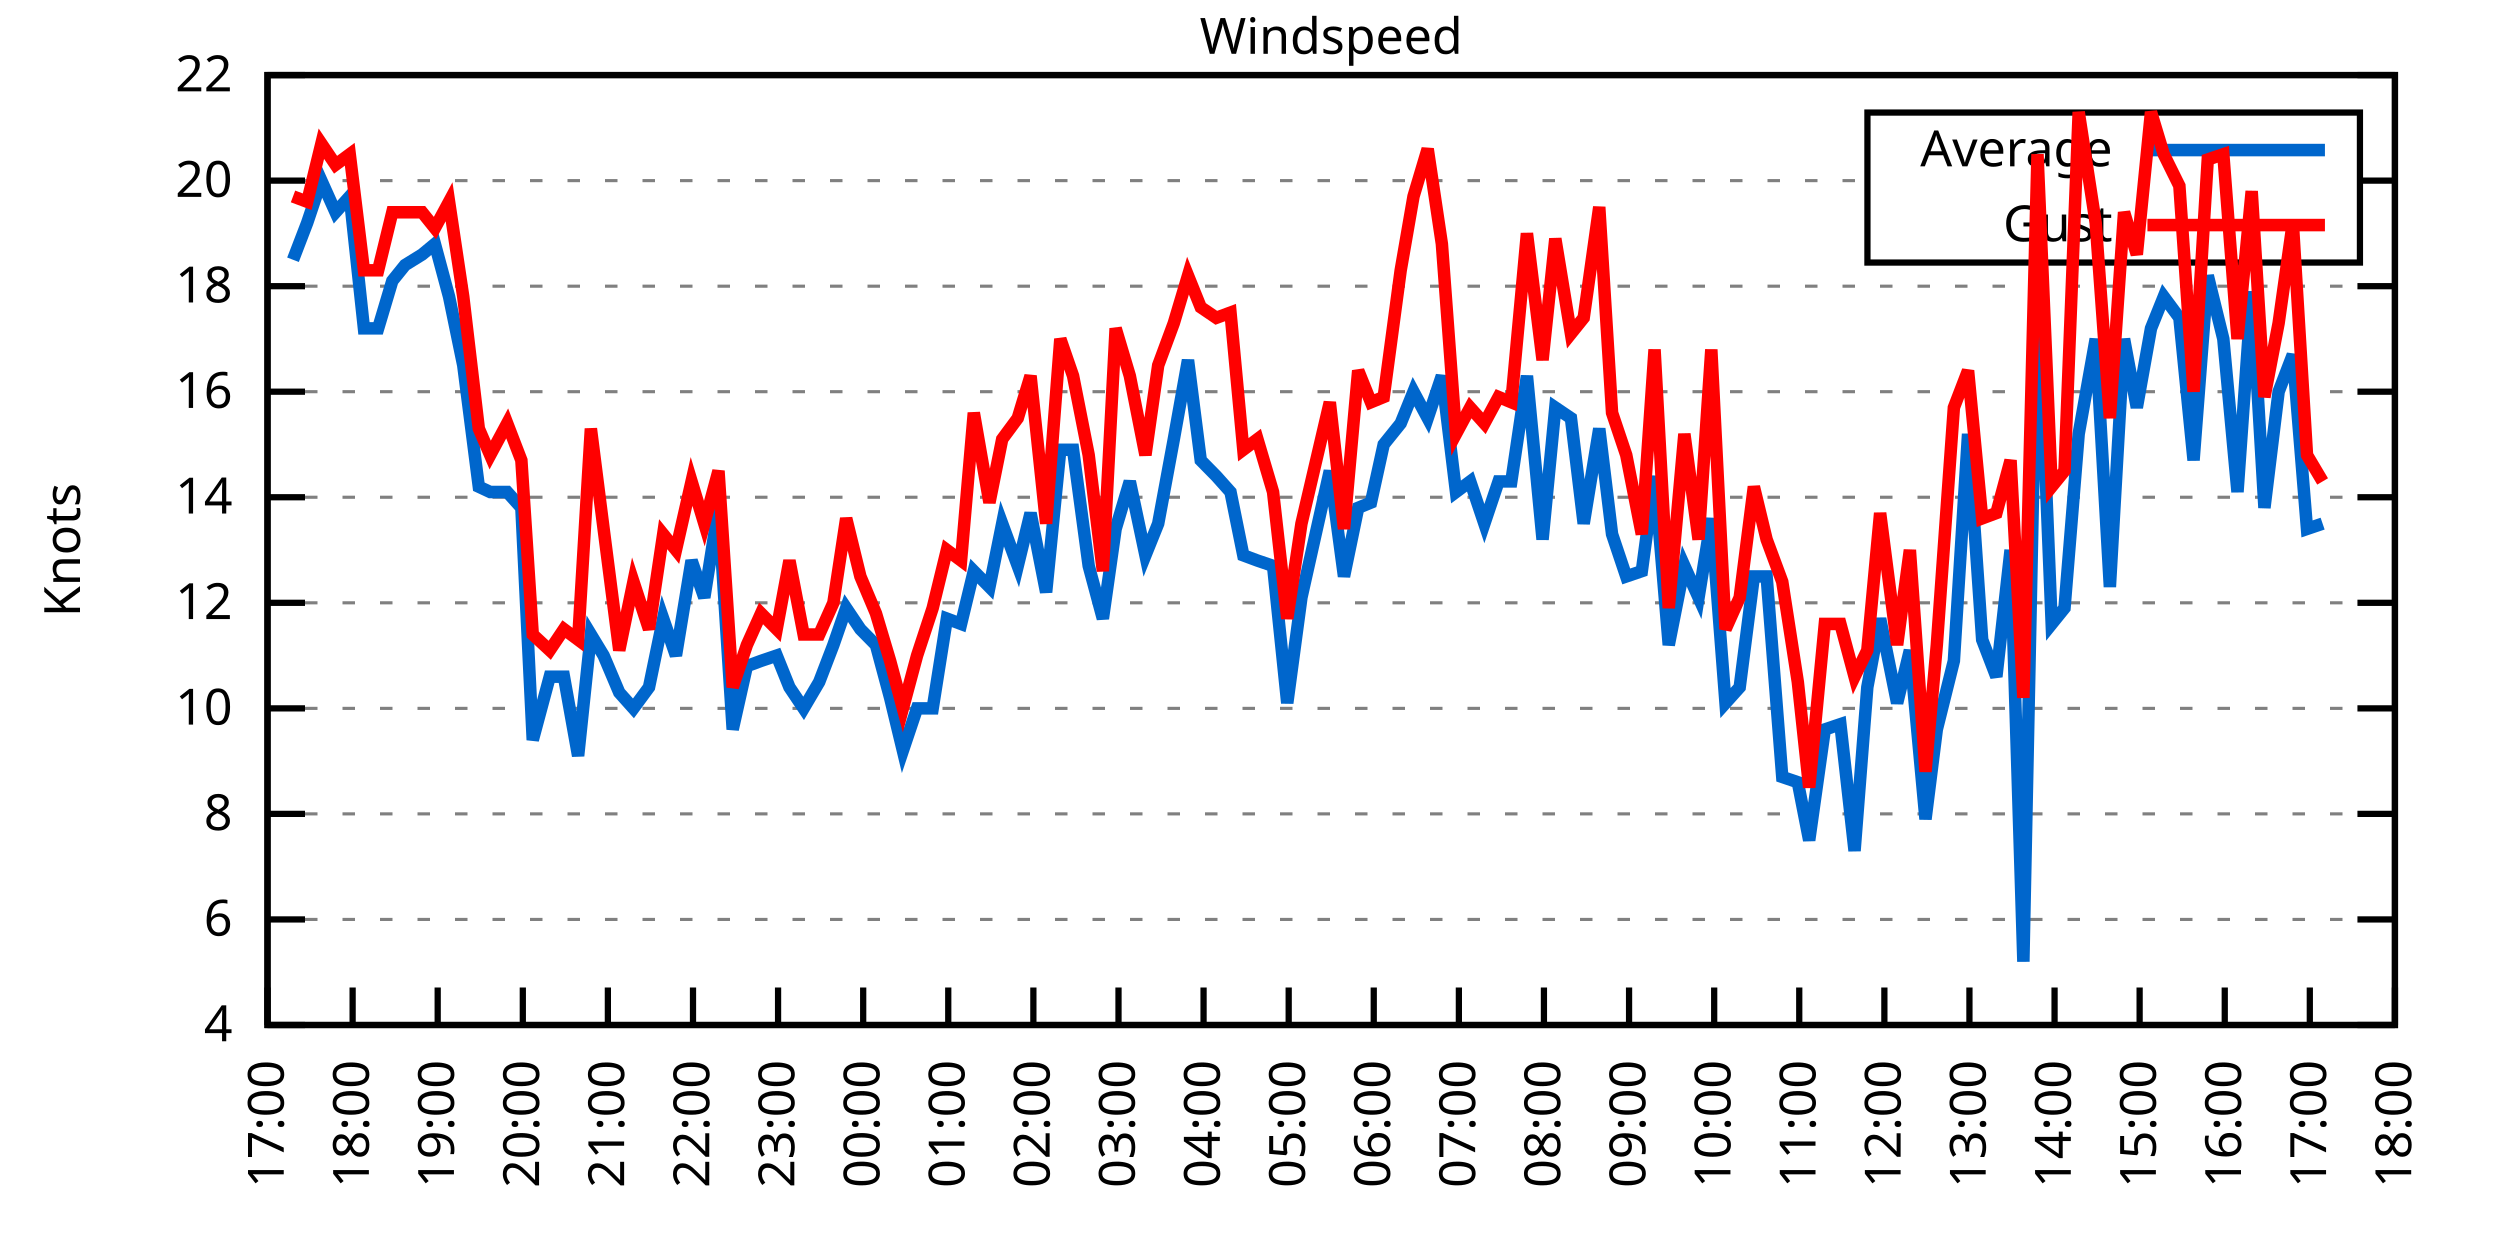
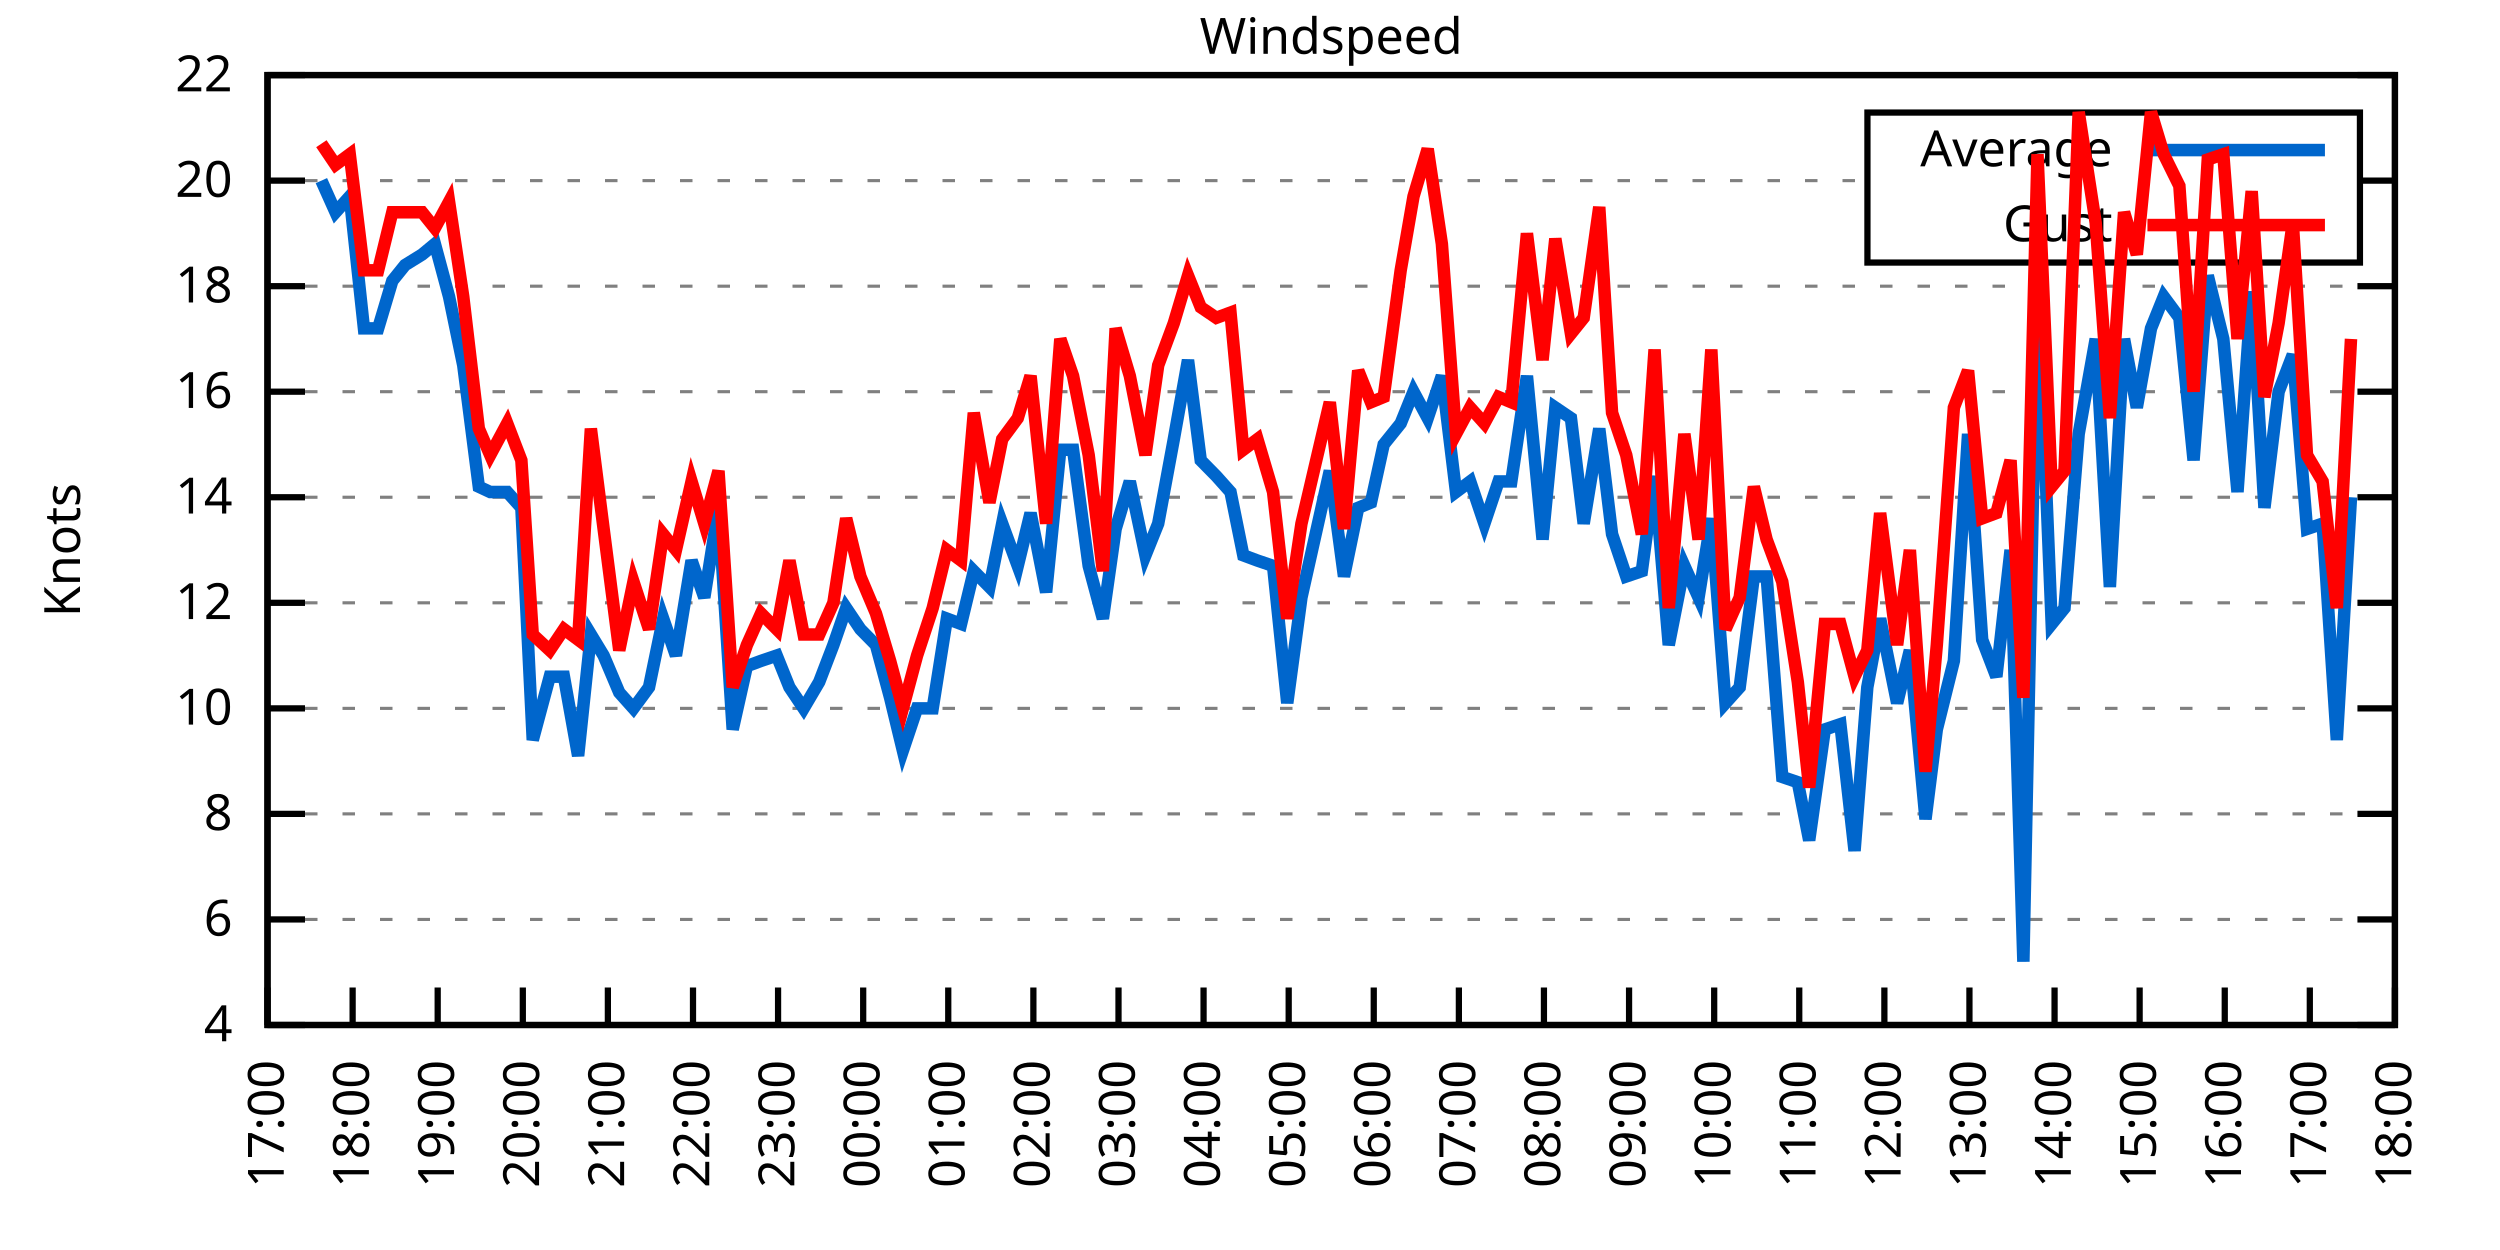
<svg xmlns="http://www.w3.org/2000/svg" xmlns:xlink="http://www.w3.org/1999/xlink" width="400" height="200" viewBox="0 0 400 200">
  <g id="gnuplot_canvas">
    <rect x="0" y="0" width="400" height="200" fill="none" />
    <defs>
      <circle id="gpDot" r="0.5" stroke-width="0.5" stroke="currentColor" />
      <path id="gpPt0" stroke-width="0.333" stroke="currentColor" d="M-1,0 h2 M0,-1 v2" />
      <path id="gpPt1" stroke-width="0.333" stroke="currentColor" d="M-1,-1 L1,1 M1,-1 L-1,1" />
      <path id="gpPt2" stroke-width="0.333" stroke="currentColor" d="M-1,0 L1,0 M0,-1 L0,1 M-1,-1 L1,1 M-1,1 L1,-1" />
      <rect id="gpPt3" stroke-width="0.333" stroke="currentColor" x="-1" y="-1" width="2" height="2" />
      <rect id="gpPt4" stroke-width="0.333" stroke="currentColor" fill="currentColor" x="-1" y="-1" width="2" height="2" />
      <circle id="gpPt5" stroke-width="0.333" stroke="currentColor" cx="0" cy="0" r="1" />
      <use xlink:href="#gpPt5" id="gpPt6" fill="currentColor" stroke="none" />
      <path id="gpPt7" stroke-width="0.333" stroke="currentColor" d="M0,-1.33 L-1.33,0.67 L1.33,0.67 z" />
      <use xlink:href="#gpPt7" id="gpPt8" fill="currentColor" stroke="none" />
      <use xlink:href="#gpPt7" id="gpPt9" stroke="currentColor" transform="rotate(180)" />
      <use xlink:href="#gpPt9" id="gpPt10" fill="currentColor" stroke="none" />
      <use xlink:href="#gpPt3" id="gpPt11" stroke="currentColor" transform="rotate(45)" />
      <use xlink:href="#gpPt11" id="gpPt12" fill="currentColor" stroke="none" />
      <path id="gpPt13" stroke-width="0.333" stroke="currentColor" d="M0,1.330 L1.265,0.411 L0.782,-1.067 L-0.782,-1.076 L-1.265,0.411 z" />
      <use xlink:href="#gpPt13" id="gpPt14" fill="currentColor" stroke="none" />
      <filter id="textbox" filterUnits="objectBoundingBox" x="0" y="0" height="1" width="1">
        <feFlood flood-color="white" flood-opacity="1" result="bgnd" />
        <feComposite in="SourceGraphic" in2="bgnd" operator="atop" />
      </filter>
      <filter id="greybox" filterUnits="objectBoundingBox" x="0" y="0" height="1" width="1">
        <feFlood flood-color="lightgrey" flood-opacity="1" result="grey" />
        <feComposite in="SourceGraphic" in2="grey" operator="atop" />
      </filter>
    </defs>
    <g fill="none" color="white" stroke="currentColor" stroke-width="1.00" stroke-linecap="butt" stroke-linejoin="miter">
</g>
    <g fill="none" color="black" stroke="currentColor" stroke-width="1.00" stroke-linecap="butt" stroke-linejoin="miter">
      <g stroke="none" shape-rendering="crispEdges">
        <polygon fill="rgb(255, 255, 255)" points="42.80,164.00 383.18,164.00 383.18,12.02 42.80,12.02 " />
      </g>
    </g>
    <g fill="none" color="black" stroke="currentColor" stroke-width="1.00" stroke-linecap="butt" stroke-linejoin="miter">
</g>
    <g fill="none" color="black" stroke="black" stroke-width="0.50" stroke-linecap="butt" stroke-linejoin="miter">
</g>
    <g fill="none" color="gray" stroke="currentColor" stroke-width="0.50" stroke-linecap="butt" stroke-linejoin="miter">
      <path stroke="gray" stroke-dasharray="2,4" class="gridline" d="M42.80,164.00 L383.19,164.00  " />
    </g>
    <g fill="none" color="gray" stroke="gray" stroke-width="1.00" stroke-linecap="butt" stroke-linejoin="miter">
</g>
    <g fill="none" color="black" stroke="currentColor" stroke-width="1.00" stroke-linecap="butt" stroke-linejoin="miter">
      <path stroke="black" d="M42.80,164.00 L48.80,164.00 M383.19,164.00 L377.19,164.00  " />
      <g transform="translate(37.20,166.60)" stroke="none" fill="black" font-family="Sans" font-size="8.00" text-anchor="end">
        <text>
          <tspan font-family="Sans"> 4</tspan>
        </text>
      </g>
    </g>
    <g fill="none" color="black" stroke="currentColor" stroke-width="1.00" stroke-linecap="butt" stroke-linejoin="miter">
</g>
    <g fill="none" color="black" stroke="black" stroke-width="0.50" stroke-linecap="butt" stroke-linejoin="miter">
</g>
    <g fill="none" color="gray" stroke="currentColor" stroke-width="0.50" stroke-linecap="butt" stroke-linejoin="miter">
      <path stroke="gray" stroke-dasharray="2,4" class="gridline" d="M42.80,147.11 L383.19,147.11  " />
    </g>
    <g fill="none" color="gray" stroke="gray" stroke-width="1.00" stroke-linecap="butt" stroke-linejoin="miter">
</g>
    <g fill="none" color="black" stroke="currentColor" stroke-width="1.00" stroke-linecap="butt" stroke-linejoin="miter">
      <path stroke="black" d="M42.80,147.11 L48.80,147.11 M383.19,147.11 L377.19,147.11  " />
      <g transform="translate(37.20,149.71)" stroke="none" fill="black" font-family="Sans" font-size="8.00" text-anchor="end">
        <text>
          <tspan font-family="Sans"> 6</tspan>
        </text>
      </g>
    </g>
    <g fill="none" color="black" stroke="currentColor" stroke-width="1.00" stroke-linecap="butt" stroke-linejoin="miter">
</g>
    <g fill="none" color="black" stroke="black" stroke-width="0.50" stroke-linecap="butt" stroke-linejoin="miter">
</g>
    <g fill="none" color="gray" stroke="currentColor" stroke-width="0.50" stroke-linecap="butt" stroke-linejoin="miter">
      <path stroke="gray" stroke-dasharray="2,4" class="gridline" d="M42.80,130.22 L383.19,130.22  " />
    </g>
    <g fill="none" color="gray" stroke="gray" stroke-width="1.00" stroke-linecap="butt" stroke-linejoin="miter">
</g>
    <g fill="none" color="black" stroke="currentColor" stroke-width="1.00" stroke-linecap="butt" stroke-linejoin="miter">
      <path stroke="black" d="M42.80,130.22 L48.80,130.22 M383.19,130.22 L377.19,130.22  " />
      <g transform="translate(37.20,132.82)" stroke="none" fill="black" font-family="Sans" font-size="8.00" text-anchor="end">
        <text>
          <tspan font-family="Sans"> 8</tspan>
        </text>
      </g>
    </g>
    <g fill="none" color="black" stroke="currentColor" stroke-width="1.00" stroke-linecap="butt" stroke-linejoin="miter">
</g>
    <g fill="none" color="black" stroke="black" stroke-width="0.50" stroke-linecap="butt" stroke-linejoin="miter">
</g>
    <g fill="none" color="gray" stroke="currentColor" stroke-width="0.50" stroke-linecap="butt" stroke-linejoin="miter">
      <path stroke="gray" stroke-dasharray="2,4" class="gridline" d="M42.80,113.34 L383.19,113.34  " />
    </g>
    <g fill="none" color="gray" stroke="gray" stroke-width="1.00" stroke-linecap="butt" stroke-linejoin="miter">
</g>
    <g fill="none" color="black" stroke="currentColor" stroke-width="1.00" stroke-linecap="butt" stroke-linejoin="miter">
      <path stroke="black" d="M42.80,113.34 L48.80,113.34 M383.19,113.34 L377.19,113.34  " />
      <g transform="translate(37.20,115.94)" stroke="none" fill="black" font-family="Sans" font-size="8.00" text-anchor="end">
        <text>
          <tspan font-family="Sans"> 10</tspan>
        </text>
      </g>
    </g>
    <g fill="none" color="black" stroke="currentColor" stroke-width="1.00" stroke-linecap="butt" stroke-linejoin="miter">
</g>
    <g fill="none" color="black" stroke="black" stroke-width="0.50" stroke-linecap="butt" stroke-linejoin="miter">
</g>
    <g fill="none" color="gray" stroke="currentColor" stroke-width="0.50" stroke-linecap="butt" stroke-linejoin="miter">
      <path stroke="gray" stroke-dasharray="2,4" class="gridline" d="M42.80,96.45 L383.19,96.45  " />
    </g>
    <g fill="none" color="gray" stroke="gray" stroke-width="1.00" stroke-linecap="butt" stroke-linejoin="miter">
</g>
    <g fill="none" color="black" stroke="currentColor" stroke-width="1.00" stroke-linecap="butt" stroke-linejoin="miter">
      <path stroke="black" d="M42.80,96.45 L48.80,96.45 M383.19,96.45 L377.19,96.45  " />
      <g transform="translate(37.20,99.05)" stroke="none" fill="black" font-family="Sans" font-size="8.00" text-anchor="end">
        <text>
          <tspan font-family="Sans"> 12</tspan>
        </text>
      </g>
    </g>
    <g fill="none" color="black" stroke="currentColor" stroke-width="1.00" stroke-linecap="butt" stroke-linejoin="miter">
</g>
    <g fill="none" color="black" stroke="black" stroke-width="0.50" stroke-linecap="butt" stroke-linejoin="miter">
</g>
    <g fill="none" color="gray" stroke="currentColor" stroke-width="0.50" stroke-linecap="butt" stroke-linejoin="miter">
      <path stroke="gray" stroke-dasharray="2,4" class="gridline" d="M42.80,79.56 L383.19,79.56  " />
    </g>
    <g fill="none" color="gray" stroke="gray" stroke-width="1.00" stroke-linecap="butt" stroke-linejoin="miter">
</g>
    <g fill="none" color="black" stroke="currentColor" stroke-width="1.00" stroke-linecap="butt" stroke-linejoin="miter">
      <path stroke="black" d="M42.80,79.56 L48.80,79.56 M383.19,79.56 L377.19,79.56  " />
      <g transform="translate(37.20,82.16)" stroke="none" fill="black" font-family="Sans" font-size="8.00" text-anchor="end">
        <text>
          <tspan font-family="Sans"> 14</tspan>
        </text>
      </g>
    </g>
    <g fill="none" color="black" stroke="currentColor" stroke-width="1.00" stroke-linecap="butt" stroke-linejoin="miter">
</g>
    <g fill="none" color="black" stroke="black" stroke-width="0.50" stroke-linecap="butt" stroke-linejoin="miter">
</g>
    <g fill="none" color="gray" stroke="currentColor" stroke-width="0.50" stroke-linecap="butt" stroke-linejoin="miter">
      <path stroke="gray" stroke-dasharray="2,4" class="gridline" d="M42.80,62.67 L383.19,62.67  " />
    </g>
    <g fill="none" color="gray" stroke="gray" stroke-width="1.00" stroke-linecap="butt" stroke-linejoin="miter">
</g>
    <g fill="none" color="black" stroke="currentColor" stroke-width="1.00" stroke-linecap="butt" stroke-linejoin="miter">
      <path stroke="black" d="M42.80,62.67 L48.80,62.67 M383.19,62.67 L377.19,62.67  " />
      <g transform="translate(37.20,65.27)" stroke="none" fill="black" font-family="Sans" font-size="8.00" text-anchor="end">
        <text>
          <tspan font-family="Sans"> 16</tspan>
        </text>
      </g>
    </g>
    <g fill="none" color="black" stroke="currentColor" stroke-width="1.00" stroke-linecap="butt" stroke-linejoin="miter">
</g>
    <g fill="none" color="black" stroke="black" stroke-width="0.50" stroke-linecap="butt" stroke-linejoin="miter">
</g>
    <g fill="none" color="gray" stroke="currentColor" stroke-width="0.50" stroke-linecap="butt" stroke-linejoin="miter">
      <path stroke="gray" stroke-dasharray="2,4" class="gridline" d="M42.80,45.79 L383.19,45.79  " />
    </g>
    <g fill="none" color="gray" stroke="gray" stroke-width="1.00" stroke-linecap="butt" stroke-linejoin="miter">
</g>
    <g fill="none" color="black" stroke="currentColor" stroke-width="1.00" stroke-linecap="butt" stroke-linejoin="miter">
      <path stroke="black" d="M42.80,45.79 L48.80,45.79 M383.19,45.79 L377.19,45.79  " />
      <g transform="translate(37.20,48.39)" stroke="none" fill="black" font-family="Sans" font-size="8.00" text-anchor="end">
        <text>
          <tspan font-family="Sans"> 18</tspan>
        </text>
      </g>
    </g>
    <g fill="none" color="black" stroke="currentColor" stroke-width="1.00" stroke-linecap="butt" stroke-linejoin="miter">
</g>
    <g fill="none" color="black" stroke="black" stroke-width="0.50" stroke-linecap="butt" stroke-linejoin="miter">
</g>
    <g fill="none" color="gray" stroke="currentColor" stroke-width="0.50" stroke-linecap="butt" stroke-linejoin="miter">
      <path stroke="gray" stroke-dasharray="2,4" class="gridline" d="M42.80,28.90 L298.79,28.90 M377.59,28.90 L383.19,28.90  " />
    </g>
    <g fill="none" color="gray" stroke="gray" stroke-width="1.00" stroke-linecap="butt" stroke-linejoin="miter">
</g>
    <g fill="none" color="black" stroke="currentColor" stroke-width="1.00" stroke-linecap="butt" stroke-linejoin="miter">
      <path stroke="black" d="M42.80,28.90 L48.80,28.90 M383.19,28.90 L377.19,28.90  " />
      <g transform="translate(37.20,31.50)" stroke="none" fill="black" font-family="Sans" font-size="8.00" text-anchor="end">
        <text>
          <tspan font-family="Sans"> 20</tspan>
        </text>
      </g>
    </g>
    <g fill="none" color="black" stroke="currentColor" stroke-width="1.00" stroke-linecap="butt" stroke-linejoin="miter">
</g>
    <g fill="none" color="black" stroke="black" stroke-width="0.50" stroke-linecap="butt" stroke-linejoin="miter">
</g>
    <g fill="none" color="gray" stroke="currentColor" stroke-width="0.50" stroke-linecap="butt" stroke-linejoin="miter">
      <path stroke="gray" stroke-dasharray="2,4" class="gridline" d="M42.80,12.01 L383.19,12.01  " />
    </g>
    <g fill="none" color="gray" stroke="gray" stroke-width="1.00" stroke-linecap="butt" stroke-linejoin="miter">
</g>
    <g fill="none" color="black" stroke="currentColor" stroke-width="1.00" stroke-linecap="butt" stroke-linejoin="miter">
      <path stroke="black" d="M42.80,12.01 L48.80,12.01 M383.19,12.01 L377.19,12.01  " />
      <g transform="translate(37.20,14.61)" stroke="none" fill="black" font-family="Sans" font-size="8.00" text-anchor="end">
        <text>
          <tspan font-family="Sans"> 22</tspan>
        </text>
      </g>
    </g>
    <g fill="none" color="black" stroke="currentColor" stroke-width="1.00" stroke-linecap="butt" stroke-linejoin="miter">
      <path stroke="black" d="M42.80,164.00 L42.80,158.00  " />
      <g transform="translate(45.40,169.60) rotate(270.00)" stroke="none" fill="black" font-family="Sans" font-size="8.00" text-anchor="end">
        <text>
          <tspan font-family="Sans">17:00</tspan>
        </text>
      </g>
    </g>
    <g fill="none" color="black" stroke="currentColor" stroke-width="1.00" stroke-linecap="butt" stroke-linejoin="miter">
      <path stroke="black" d="M56.42,164.00 L56.42,158.00  " />
      <g transform="translate(59.02,169.60) rotate(270.00)" stroke="none" fill="black" font-family="Sans" font-size="8.00" text-anchor="end">
        <text>
          <tspan font-family="Sans">18:00</tspan>
        </text>
      </g>
    </g>
    <g fill="none" color="black" stroke="currentColor" stroke-width="1.00" stroke-linecap="butt" stroke-linejoin="miter">
      <path stroke="black" d="M70.03,164.00 L70.03,158.00  " />
      <g transform="translate(72.63,169.60) rotate(270.00)" stroke="none" fill="black" font-family="Sans" font-size="8.00" text-anchor="end">
        <text>
          <tspan font-family="Sans">19:00</tspan>
        </text>
      </g>
    </g>
    <g fill="none" color="black" stroke="currentColor" stroke-width="1.00" stroke-linecap="butt" stroke-linejoin="miter">
      <path stroke="black" d="M83.65,164.00 L83.65,158.00  " />
      <g transform="translate(86.25,169.60) rotate(270.00)" stroke="none" fill="black" font-family="Sans" font-size="8.00" text-anchor="end">
        <text>
          <tspan font-family="Sans">20:00</tspan>
        </text>
      </g>
    </g>
    <g fill="none" color="black" stroke="currentColor" stroke-width="1.00" stroke-linecap="butt" stroke-linejoin="miter">
      <path stroke="black" d="M97.26,164.00 L97.26,158.00  " />
      <g transform="translate(99.86,169.60) rotate(270.00)" stroke="none" fill="black" font-family="Sans" font-size="8.00" text-anchor="end">
        <text>
          <tspan font-family="Sans">21:00</tspan>
        </text>
      </g>
    </g>
    <g fill="none" color="black" stroke="currentColor" stroke-width="1.00" stroke-linecap="butt" stroke-linejoin="miter">
      <path stroke="black" d="M110.88,164.00 L110.88,158.00  " />
      <g transform="translate(113.48,169.60) rotate(270.00)" stroke="none" fill="black" font-family="Sans" font-size="8.00" text-anchor="end">
        <text>
          <tspan font-family="Sans">22:00</tspan>
        </text>
      </g>
    </g>
    <g fill="none" color="black" stroke="currentColor" stroke-width="1.00" stroke-linecap="butt" stroke-linejoin="miter">
      <path stroke="black" d="M124.49,164.00 L124.49,158.00  " />
      <g transform="translate(127.09,169.60) rotate(270.00)" stroke="none" fill="black" font-family="Sans" font-size="8.00" text-anchor="end">
        <text>
          <tspan font-family="Sans">23:00</tspan>
        </text>
      </g>
    </g>
    <g fill="none" color="black" stroke="currentColor" stroke-width="1.00" stroke-linecap="butt" stroke-linejoin="miter">
      <path stroke="black" d="M138.11,164.00 L138.11,158.00  " />
      <g transform="translate(140.71,169.60) rotate(270.00)" stroke="none" fill="black" font-family="Sans" font-size="8.00" text-anchor="end">
        <text>
          <tspan font-family="Sans">00:00</tspan>
        </text>
      </g>
    </g>
    <g fill="none" color="black" stroke="currentColor" stroke-width="1.00" stroke-linecap="butt" stroke-linejoin="miter">
      <path stroke="black" d="M151.72,164.00 L151.72,158.00  " />
      <g transform="translate(154.32,169.60) rotate(270.00)" stroke="none" fill="black" font-family="Sans" font-size="8.00" text-anchor="end">
        <text>
          <tspan font-family="Sans">01:00</tspan>
        </text>
      </g>
    </g>
    <g fill="none" color="black" stroke="currentColor" stroke-width="1.00" stroke-linecap="butt" stroke-linejoin="miter">
      <path stroke="black" d="M165.34,164.00 L165.34,158.00  " />
      <g transform="translate(167.94,169.60) rotate(270.00)" stroke="none" fill="black" font-family="Sans" font-size="8.00" text-anchor="end">
        <text>
          <tspan font-family="Sans">02:00</tspan>
        </text>
      </g>
    </g>
    <g fill="none" color="black" stroke="currentColor" stroke-width="1.00" stroke-linecap="butt" stroke-linejoin="miter">
      <path stroke="black" d="M178.96,164.00 L178.96,158.00  " />
      <g transform="translate(181.56,169.60) rotate(270.00)" stroke="none" fill="black" font-family="Sans" font-size="8.00" text-anchor="end">
        <text>
          <tspan font-family="Sans">03:00</tspan>
        </text>
      </g>
    </g>
    <g fill="none" color="black" stroke="currentColor" stroke-width="1.00" stroke-linecap="butt" stroke-linejoin="miter">
      <path stroke="black" d="M192.57,164.00 L192.57,158.00  " />
      <g transform="translate(195.17,169.60) rotate(270.00)" stroke="none" fill="black" font-family="Sans" font-size="8.00" text-anchor="end">
        <text>
          <tspan font-family="Sans">04:00</tspan>
        </text>
      </g>
    </g>
    <g fill="none" color="black" stroke="currentColor" stroke-width="1.00" stroke-linecap="butt" stroke-linejoin="miter">
      <path stroke="black" d="M206.19,164.00 L206.19,158.00  " />
      <g transform="translate(208.79,169.60) rotate(270.00)" stroke="none" fill="black" font-family="Sans" font-size="8.00" text-anchor="end">
        <text>
          <tspan font-family="Sans">05:00</tspan>
        </text>
      </g>
    </g>
    <g fill="none" color="black" stroke="currentColor" stroke-width="1.00" stroke-linecap="butt" stroke-linejoin="miter">
      <path stroke="black" d="M219.80,164.00 L219.80,158.00  " />
      <g transform="translate(222.40,169.60) rotate(270.00)" stroke="none" fill="black" font-family="Sans" font-size="8.00" text-anchor="end">
        <text>
          <tspan font-family="Sans">06:00</tspan>
        </text>
      </g>
    </g>
    <g fill="none" color="black" stroke="currentColor" stroke-width="1.00" stroke-linecap="butt" stroke-linejoin="miter">
      <path stroke="black" d="M233.42,164.00 L233.42,158.00  " />
      <g transform="translate(236.02,169.60) rotate(270.00)" stroke="none" fill="black" font-family="Sans" font-size="8.00" text-anchor="end">
        <text>
          <tspan font-family="Sans">07:00</tspan>
        </text>
      </g>
    </g>
    <g fill="none" color="black" stroke="currentColor" stroke-width="1.00" stroke-linecap="butt" stroke-linejoin="miter">
      <path stroke="black" d="M247.03,164.00 L247.03,158.00  " />
      <g transform="translate(249.63,169.60) rotate(270.00)" stroke="none" fill="black" font-family="Sans" font-size="8.00" text-anchor="end">
        <text>
          <tspan font-family="Sans">08:00</tspan>
        </text>
      </g>
    </g>
    <g fill="none" color="black" stroke="currentColor" stroke-width="1.00" stroke-linecap="butt" stroke-linejoin="miter">
      <path stroke="black" d="M260.65,164.00 L260.65,158.00  " />
      <g transform="translate(263.25,169.60) rotate(270.00)" stroke="none" fill="black" font-family="Sans" font-size="8.00" text-anchor="end">
        <text>
          <tspan font-family="Sans">09:00</tspan>
        </text>
      </g>
    </g>
    <g fill="none" color="black" stroke="currentColor" stroke-width="1.00" stroke-linecap="butt" stroke-linejoin="miter">
      <path stroke="black" d="M274.27,164.00 L274.27,158.00  " />
      <g transform="translate(276.87,169.60) rotate(270.00)" stroke="none" fill="black" font-family="Sans" font-size="8.00" text-anchor="end">
        <text>
          <tspan font-family="Sans">10:00</tspan>
        </text>
      </g>
    </g>
    <g fill="none" color="black" stroke="currentColor" stroke-width="1.00" stroke-linecap="butt" stroke-linejoin="miter">
      <path stroke="black" d="M287.88,164.00 L287.88,158.00  " />
      <g transform="translate(290.48,169.60) rotate(270.00)" stroke="none" fill="black" font-family="Sans" font-size="8.00" text-anchor="end">
        <text>
          <tspan font-family="Sans">11:00</tspan>
        </text>
      </g>
    </g>
    <g fill="none" color="black" stroke="currentColor" stroke-width="1.00" stroke-linecap="butt" stroke-linejoin="miter">
      <path stroke="black" d="M301.50,164.00 L301.50,158.00  " />
      <g transform="translate(304.10,169.60) rotate(270.00)" stroke="none" fill="black" font-family="Sans" font-size="8.00" text-anchor="end">
        <text>
          <tspan font-family="Sans">12:00</tspan>
        </text>
      </g>
    </g>
    <g fill="none" color="black" stroke="currentColor" stroke-width="1.00" stroke-linecap="butt" stroke-linejoin="miter">
      <path stroke="black" d="M315.11,164.00 L315.11,158.00  " />
      <g transform="translate(317.71,169.60) rotate(270.00)" stroke="none" fill="black" font-family="Sans" font-size="8.00" text-anchor="end">
        <text>
          <tspan font-family="Sans">13:00</tspan>
        </text>
      </g>
    </g>
    <g fill="none" color="black" stroke="currentColor" stroke-width="1.00" stroke-linecap="butt" stroke-linejoin="miter">
      <path stroke="black" d="M328.73,164.00 L328.73,158.00  " />
      <g transform="translate(331.33,169.60) rotate(270.00)" stroke="none" fill="black" font-family="Sans" font-size="8.00" text-anchor="end">
        <text>
          <tspan font-family="Sans">14:00</tspan>
        </text>
      </g>
    </g>
    <g fill="none" color="black" stroke="currentColor" stroke-width="1.00" stroke-linecap="butt" stroke-linejoin="miter">
      <path stroke="black" d="M342.34,164.00 L342.34,158.00  " />
      <g transform="translate(344.94,169.60) rotate(270.00)" stroke="none" fill="black" font-family="Sans" font-size="8.00" text-anchor="end">
        <text>
          <tspan font-family="Sans">15:00</tspan>
        </text>
      </g>
    </g>
    <g fill="none" color="black" stroke="currentColor" stroke-width="1.00" stroke-linecap="butt" stroke-linejoin="miter">
      <path stroke="black" d="M355.96,164.00 L355.96,158.00  " />
      <g transform="translate(358.56,169.60) rotate(270.00)" stroke="none" fill="black" font-family="Sans" font-size="8.00" text-anchor="end">
        <text>
          <tspan font-family="Sans">16:00</tspan>
        </text>
      </g>
    </g>
    <g fill="none" color="black" stroke="currentColor" stroke-width="1.00" stroke-linecap="butt" stroke-linejoin="miter">
      <path stroke="black" d="M369.57,164.00 L369.57,158.00  " />
      <g transform="translate(372.17,169.60) rotate(270.00)" stroke="none" fill="black" font-family="Sans" font-size="8.00" text-anchor="end">
        <text>
          <tspan font-family="Sans">17:00</tspan>
        </text>
      </g>
    </g>
    <g fill="none" color="black" stroke="currentColor" stroke-width="1.00" stroke-linecap="butt" stroke-linejoin="miter">
      <path stroke="black" d="M383.19,164.00 L383.19,158.00  " />
      <g transform="translate(385.79,169.60) rotate(270.00)" stroke="none" fill="black" font-family="Sans" font-size="8.00" text-anchor="end">
        <text>
          <tspan font-family="Sans">18:00</tspan>
        </text>
      </g>
    </g>
    <g fill="none" color="black" stroke="currentColor" stroke-width="1.00" stroke-linecap="butt" stroke-linejoin="miter">
</g>
    <g fill="none" color="black" stroke="currentColor" stroke-width="1.00" stroke-linecap="butt" stroke-linejoin="miter">
      <path stroke="black" d="M42.80,12.01 L42.80,164.00 L383.19,164.00 L383.19,12.01 L42.80,12.01 Z  " />
    </g>
    <g fill="none" color="black" stroke="currentColor" stroke-width="1.00" stroke-linecap="butt" stroke-linejoin="miter">
</g>
    <g fill="none" color="black" stroke="currentColor" stroke-width="1.00" stroke-linecap="butt" stroke-linejoin="miter">
      <path stroke="black" d="M298.79,42.01 L298.79,18.01 L377.59,18.01 L377.59,42.01 L298.79,42.01 Z  " />
    </g>
    <g id="Windspeed_plot_1">
      <g fill="none" color="white" stroke="black" stroke-width="2.00" stroke-linecap="butt" stroke-linejoin="miter">
</g>
      <g fill="none" color="black" stroke="currentColor" stroke-width="2.00" stroke-linecap="butt" stroke-linejoin="miter">
        <g transform="translate(337.99,26.61)" stroke="none" fill="black" font-family="Sans" font-size="8.00" text-anchor="end">
          <text>
            <tspan font-family="Sans">Average</tspan>
          </text>
        </g>
      </g>
      <g fill="none" color="black" stroke="currentColor" stroke-width="2.00" stroke-linecap="butt" stroke-linejoin="miter">
-         <path stroke="rgb(  0, 102, 204)" d="M343.59,24.01 L371.99,24.01 M46.88,41.56 L49.15,35.65 L51.42,28.90 L53.69,33.96 L55.96,31.43 L58.23,52.54   L60.50,52.54 L62.77,44.94 L64.81,42.41 L67.54,40.72 L69.58,39.03 L71.85,47.47 L74.12,58.45 L76.61,77.87   L78.43,78.72 L81.15,78.72 L83.42,81.25 L85.24,118.40 L87.96,108.27 L90.23,108.27 L92.50,120.94 L94.54,101.52   L96.58,104.89 L99.08,110.80 L101.35,113.34 L103.84,109.96 L106.11,98.98 L108.15,104.89 L110.65,89.69 L112.69,95.60   L114.96,81.25 L117.23,116.71 L119.50,106.58 L121.77,105.74 L124.27,104.89 L126.31,109.96 L128.58,113.34 L131.07,109.11   L133.34,103.20 L135.39,97.29 L137.66,100.67 L140.15,103.20 L142.42,111.65 L144.46,120.09 L146.73,113.34 L149.23,113.34   L151.50,98.98 L153.77,99.83 L155.81,91.38 L158.31,93.92 L160.35,83.78 L162.84,90.54 L164.89,82.09 L167.38,94.76   L169.65,71.96 L171.69,71.96 L174.19,90.54 L176.46,98.98 L178.50,84.63 L180.77,77.03 L183.27,88.85 L185.31,83.78   L187.81,70.27 L190.08,57.61 L192.12,73.65 L194.61,76.18 L196.88,78.72 L198.93,88.85 L201.19,89.69 L203.69,90.54   L205.96,112.49 L208.23,95.60 L212.77,75.34 L215.04,92.23 L217.31,81.25 L219.35,80.41 L221.39,71.12 L224.11,67.74   L226.16,62.67 L228.43,66.90 L230.70,60.14 L232.96,78.72 L235.23,77.03 L237.50,83.78 L239.77,77.03 L241.81,77.03   L244.31,60.14 L246.81,86.32 L248.85,65.21 L251.35,66.90 L253.39,83.78 L255.88,68.58 L257.93,85.47 L260.20,92.23   L262.69,91.38 L264.73,76.18 L267.00,103.20 L269.50,90.54 L271.77,95.60 L273.81,82.94 L276.08,112.49 L278.35,109.96   L280.62,92.23 L282.66,92.23 L285.16,124.31 L287.65,125.16 L289.47,134.45 L291.97,116.71 L294.46,115.87 L296.73,136.14   L298.77,109.96 L300.82,98.98 L303.54,112.49 L305.58,104.05 L308.08,131.07 L309.89,116.71 L312.62,105.74 L314.89,69.43   L317.15,102.36 L319.42,108.27 L321.69,88.00 L323.74,153.87 L326.00,44.10 L328.27,99.83 L330.32,97.29 L332.59,69.43   L335.31,54.23 L337.58,93.92 L339.85,54.23 L341.89,65.21 L344.16,52.54 L346.20,47.47 L348.70,50.85 L350.97,73.65   L353.24,44.10 L355.73,54.23 L358.00,78.72 L360.27,46.63 L362.31,81.25 L364.58,62.67 L366.85,56.76 L369.12,84.63   L371.62,83.78  " />
+         <path stroke="rgb(  0, 102, 204)" d="M343.59,24.01 L371.99,24.01 M51.42,28.90 L53.69,33.96 L55.96,31.43 L58.23,52.54 L60.50,52.54 L62.77,44.94   L64.81,42.41 L67.54,40.72 L69.58,39.03 L71.85,47.47 L74.12,58.45 L76.61,77.87 L78.43,78.72 L81.15,78.72   L83.42,81.25 L85.24,118.40 L87.96,108.27 L90.23,108.27 L92.50,120.94 L94.54,101.52 L96.58,104.89 L99.08,110.80   L101.35,113.34 L103.84,109.96 L106.11,98.98 L108.15,104.89 L110.65,89.69 L112.69,95.60 L114.96,81.25 L117.23,116.71   L119.50,106.58 L121.77,105.74 L124.27,104.89 L126.31,109.96 L128.58,113.34 L131.07,109.11 L133.34,103.20 L135.39,97.29   L137.66,100.67 L140.15,103.20 L142.42,111.65 L144.46,120.09 L146.73,113.34 L149.23,113.34 L151.50,98.98 L153.77,99.83   L155.81,91.38 L158.31,93.92 L160.35,83.78 L162.84,90.54 L164.89,82.09 L167.38,94.76 L169.65,71.96 L171.69,71.96   L174.19,90.54 L176.46,98.98 L178.50,84.63 L180.77,77.03 L183.27,88.85 L185.31,83.78 L187.81,70.27 L190.08,57.61   L192.12,73.65 L194.61,76.18 L196.88,78.72 L198.93,88.85 L201.19,89.69 L203.69,90.54 L205.96,112.49 L208.23,95.60   L212.77,75.34 L215.04,92.23 L217.31,81.25 L219.35,80.41 L221.39,71.12 L224.11,67.74 L226.16,62.67 L228.43,66.90   L230.70,60.14 L232.96,78.72 L235.23,77.03 L237.50,83.78 L239.77,77.03 L241.81,77.03 L244.31,60.14 L246.81,86.32   L248.85,65.21 L251.35,66.90 L253.39,83.78 L255.88,68.58 L257.93,85.47 L260.20,92.23 L262.69,91.38 L264.73,76.18   L267.00,103.20 L269.50,90.54 L271.77,95.60 L273.81,82.94 L276.08,112.49 L278.35,109.96 L280.62,92.23 L282.66,92.23   L285.16,124.31 L287.65,125.16 L289.47,134.45 L291.97,116.71 L294.46,115.87 L296.73,136.14 L298.77,109.96 L300.82,98.98   L303.54,112.49 L305.58,104.05 L308.08,131.07 L309.89,116.71 L312.62,105.74 L314.89,69.43 L317.15,102.36 L319.42,108.27   L321.69,88.00 L323.74,153.87 L326.00,44.10 L328.27,99.83 L330.32,97.29 L332.59,69.43 L335.31,54.23 L337.58,93.92   L339.85,54.23 L341.89,65.21 L344.16,52.54 L346.20,47.47 L348.70,50.85 L350.97,73.65 L353.24,44.10 L355.73,54.23   L358.00,78.72 L360.27,46.63 L362.31,81.25 L364.58,62.67 L366.85,56.76 L369.12,84.63 L371.62,83.78 L373.89,118.40   L376.16,79.56  " />
      </g>
    </g>
    <g id="Windspeed_plot_2">
      <g fill="none" color="black" stroke="currentColor" stroke-width="2.00" stroke-linecap="butt" stroke-linejoin="miter">
        <g transform="translate(337.99,38.61)" stroke="none" fill="black" font-family="Sans" font-size="8.00" text-anchor="end">
          <text>
            <tspan font-family="Sans">Gust</tspan>
          </text>
        </g>
      </g>
      <g fill="none" color="black" stroke="currentColor" stroke-width="2.00" stroke-linecap="butt" stroke-linejoin="miter">
-         <path stroke="rgb(255,   0,   0)" d="M343.59,36.01 L371.99,36.01 M46.88,31.43 L49.15,32.28 L51.42,22.99 L53.69,26.36 L55.96,24.68 L58.23,43.25   L60.50,43.25 L62.77,33.96 L64.81,33.96 L67.54,33.96 L69.58,36.50 L71.85,32.28 L74.12,47.47 L76.61,68.58   L78.43,72.81 L81.15,67.74 L83.42,73.65 L85.24,101.52 L87.96,104.05 L90.23,100.67 L92.50,102.36 L94.54,68.58   L96.58,84.63 L99.08,104.05 L101.35,93.07 L103.84,100.67 L106.11,85.47 L108.15,88.00 L110.65,77.03 L112.69,83.78   L114.96,75.34 L117.23,109.96 L119.50,103.20 L121.77,98.14 L124.27,100.67 L126.31,89.69 L128.58,101.52 L131.07,101.52   L133.34,96.45 L135.39,82.94 L137.66,92.23 L140.15,98.14 L142.42,105.74 L144.46,113.34 L146.73,104.89 L149.23,97.29   L151.50,88.00 L153.77,89.69 L155.81,66.05 L158.31,80.41 L160.35,70.27 L162.84,66.90 L164.89,60.14 L167.38,83.78   L169.65,54.23 L171.69,60.14 L174.19,72.81 L176.46,91.38 L178.50,52.54 L180.77,60.14 L183.27,72.81 L185.31,58.45   L187.81,51.70 L190.08,44.10 L192.12,49.16 L194.61,50.85 L196.88,50.01 L198.93,71.96 L201.19,70.27 L203.69,78.72   L205.96,98.98 L208.23,83.78 L212.77,64.36 L215.04,84.63 L217.31,59.30 L219.35,64.36 L221.39,63.52 L224.11,43.25   L226.16,31.43 L228.43,23.83 L230.70,39.03 L232.96,69.43 L235.23,65.21 L237.50,67.74 L239.77,63.52 L241.81,64.36   L244.31,37.34 L246.81,57.61 L248.85,38.19 L251.35,53.39 L253.39,50.85 L255.88,33.12 L257.93,66.05 L260.20,72.81   L262.69,85.47 L264.73,55.92 L267.00,97.29 L269.50,69.43 L271.77,86.32 L273.81,55.92 L276.08,100.67 L278.35,95.60   L280.62,77.87 L282.66,86.32 L285.16,93.07 L287.65,109.11 L289.47,126.00 L291.97,99.83 L294.46,99.83 L296.73,108.27   L298.77,104.05 L300.82,82.09 L303.54,103.20 L305.58,88.00 L308.08,123.47 L309.89,103.20 L312.62,65.21 L314.89,59.30   L317.15,82.94 L319.42,82.09 L321.69,73.65 L323.74,111.65 L326.00,24.68 L328.27,77.87 L330.32,75.34 L332.59,17.92   L335.31,35.65 L337.58,66.90 L339.85,33.96 L341.89,40.72 L344.16,17.92 L346.20,24.68 L348.70,29.74 L350.97,62.67   L353.24,25.52 L355.73,24.68 L358.00,54.23 L360.27,30.59 L362.31,63.52 L364.58,51.70 L366.85,35.65 L369.12,72.81   L371.62,77.03  " />
+         <path stroke="rgb(255,   0,   0)" d="M343.59,36.01 L371.99,36.01 M51.42,22.99 L53.69,26.36 L55.96,24.68 L58.23,43.25 L60.50,43.25 L62.77,33.96   L64.81,33.96 L67.54,33.96 L69.58,36.50 L71.85,32.28 L74.12,47.47 L76.61,68.58 L78.43,72.81 L81.15,67.74   L83.42,73.65 L85.24,101.52 L87.96,104.05 L90.23,100.67 L92.50,102.36 L94.54,68.58 L96.58,84.63 L99.08,104.05   L101.35,93.07 L103.84,100.67 L106.11,85.47 L108.15,88.00 L110.65,77.03 L112.69,83.78 L114.96,75.34 L117.23,109.96   L119.50,103.20 L121.77,98.14 L124.27,100.67 L126.31,89.69 L128.58,101.52 L131.07,101.52 L133.34,96.45 L135.39,82.94   L137.66,92.23 L140.15,98.14 L142.42,105.74 L144.46,113.34 L146.73,104.89 L149.23,97.29 L151.50,88.00 L153.77,89.69   L155.81,66.05 L158.31,80.41 L160.35,70.27 L162.84,66.90 L164.89,60.14 L167.38,83.78 L169.65,54.23 L171.69,60.14   L174.19,72.81 L176.46,91.38 L178.50,52.54 L180.77,60.14 L183.27,72.81 L185.31,58.45 L187.81,51.70 L190.08,44.10   L192.12,49.16 L194.61,50.85 L196.88,50.01 L198.93,71.96 L201.19,70.27 L203.69,78.72 L205.96,98.98 L208.23,83.78   L212.77,64.36 L215.04,84.63 L217.31,59.30 L219.35,64.36 L221.39,63.52 L224.11,43.25 L226.16,31.43 L228.43,23.83   L230.70,39.03 L232.96,69.43 L235.23,65.21 L237.50,67.74 L239.77,63.52 L241.81,64.36 L244.31,37.34 L246.81,57.61   L248.85,38.19 L251.35,53.39 L253.39,50.85 L255.88,33.12 L257.93,66.05 L260.20,72.81 L262.69,85.47 L264.73,55.92   L267.00,97.29 L269.50,69.43 L271.77,86.32 L273.81,55.92 L276.08,100.67 L278.35,95.60 L280.62,77.87 L282.66,86.32   L285.16,93.07 L287.65,109.11 L289.47,126.00 L291.97,99.83 L294.46,99.83 L296.73,108.27 L298.77,104.05 L300.82,82.09   L303.54,103.20 L305.58,88.00 L308.08,123.47 L309.89,103.20 L312.62,65.21 L314.89,59.30 L317.15,82.94 L319.42,82.09   L321.69,73.65 L323.74,111.65 L326.00,24.68 L328.27,77.87 L330.32,75.34 L332.59,17.92 L335.31,35.65 L337.58,66.90   L339.85,33.96 L341.89,40.72 L344.16,17.92 L346.20,24.68 L348.70,29.74 L350.97,62.67 L353.24,25.52 L355.73,24.68   L358.00,54.23 L360.27,30.59 L362.31,63.52 L364.58,51.70 L366.85,35.65 L369.12,72.81 L371.62,77.03 L373.89,97.29   L376.16,54.23  " />
      </g>
    </g>
    <g fill="none" color="black" stroke="currentColor" stroke-width="2.00" stroke-linecap="butt" stroke-linejoin="miter">
</g>
    <g fill="none" color="black" stroke="black" stroke-width="1.00" stroke-linecap="butt" stroke-linejoin="miter">
</g>
    <g fill="none" color="black" stroke="currentColor" stroke-width="1.00" stroke-linecap="butt" stroke-linejoin="miter">
      <path stroke="black" d="M42.80,12.01 L42.80,164.00 L383.19,164.00 L383.19,12.01 L42.80,12.01 Z  " />
      <g transform="translate(12.80,88.01) rotate(270.00)" stroke="none" fill="black" font-family="Sans" font-size="8.00" text-anchor="middle">
        <text>
          <tspan font-family="Sans">Knots</tspan>
        </text>
      </g>
    </g>
    <g fill="none" color="black" stroke="currentColor" stroke-width="1.00" stroke-linecap="butt" stroke-linejoin="miter">
</g>
    <g fill="none" color="black" stroke="currentColor" stroke-width="1.00" stroke-linecap="butt" stroke-linejoin="miter">
      <g transform="translate(212.99,8.61)" stroke="none" fill="black" font-family="Sans" font-size="8.00" text-anchor="middle">
        <text>
          <tspan font-family="Sans">Windspeed</tspan>
        </text>
      </g>
    </g>
    <g fill="none" color="black" stroke="currentColor" stroke-width="1.00" stroke-linecap="butt" stroke-linejoin="miter">
</g>
  </g>
</svg>
